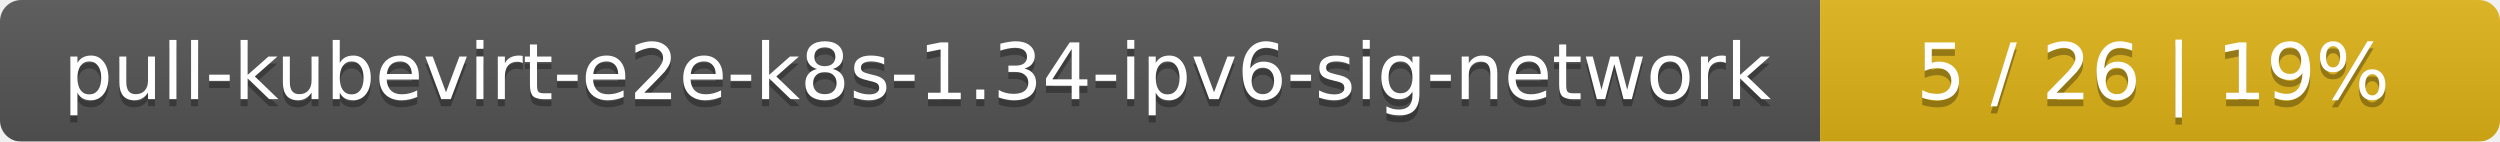
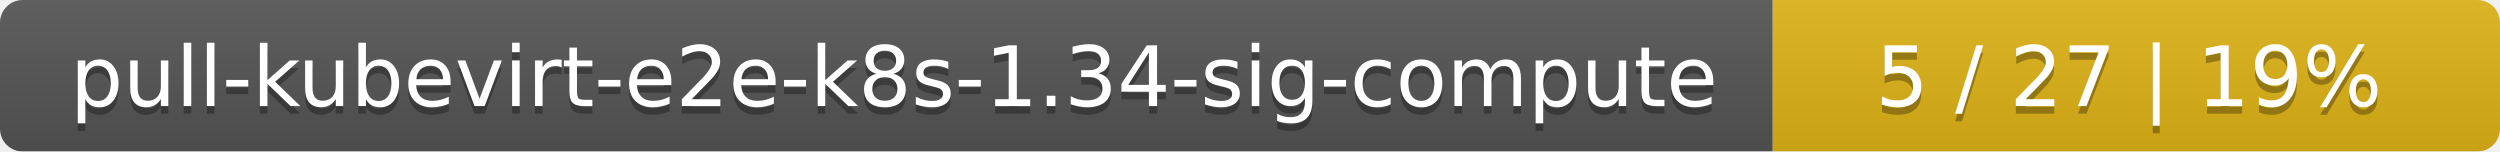
- <svg xmlns="http://www.w3.org/2000/svg" width="353" height="20">
+ <svg xmlns="http://www.w3.org/2000/svg" width="330" height="20">
  <linearGradient id="smooth" x2="0" y2="100%">
    <stop offset="0" stop-color="#bbb" stop-opacity=".1" />
    <stop offset="1" stop-opacity=".1" />
  </linearGradient>
  <mask id="round">
-     <rect width="353" height="20" rx="3" fill="#fff" />
+     <rect width="330" height="20" rx="3" fill="#fff" />
  </mask>
  <g mask="url(#round)">
-     <rect width="257" height="20" fill="#555" />
-     <rect x="257" width="96" height="20" fill="#dfb317" />
-     <rect width="353" height="20" fill="url(#smooth)" />
+     <rect width="234" height="20" fill="#555" />
+     <rect x="234" width="96" height="20" fill="#dfb317" />
+     <rect width="330" height="20" fill="url(#smooth)" />
  </g>
  <g fill="#fff" text-anchor="middle" font-family="DejaVu Sans,Verdana,Geneva,sans-serif" font-size="11">
-     <text x="129.5" y="15" fill="#010101" fill-opacity=".3">pull-kubevirt-e2e-k8s-1.34-ipv6-sig-network</text>
-     <text x="129.5" y="14">pull-kubevirt-e2e-k8s-1.34-ipv6-sig-network</text>
-     <text x="304" y="15" fill="#010101" fill-opacity=".3">5 / 26    |    19%</text>
-     <text x="304" y="14">5 / 26    |    19%</text>
+     <text x="118" y="15" fill="#010101" fill-opacity=".3">pull-kubevirt-e2e-k8s-1.34-sig-compute</text>
+     <text x="118" y="14">pull-kubevirt-e2e-k8s-1.34-sig-compute</text>
+     <text x="281" y="15" fill="#010101" fill-opacity=".3">5 / 27    |    19%</text>
+     <text x="281" y="14">5 / 27    |    19%</text>
  </g>
</svg>
